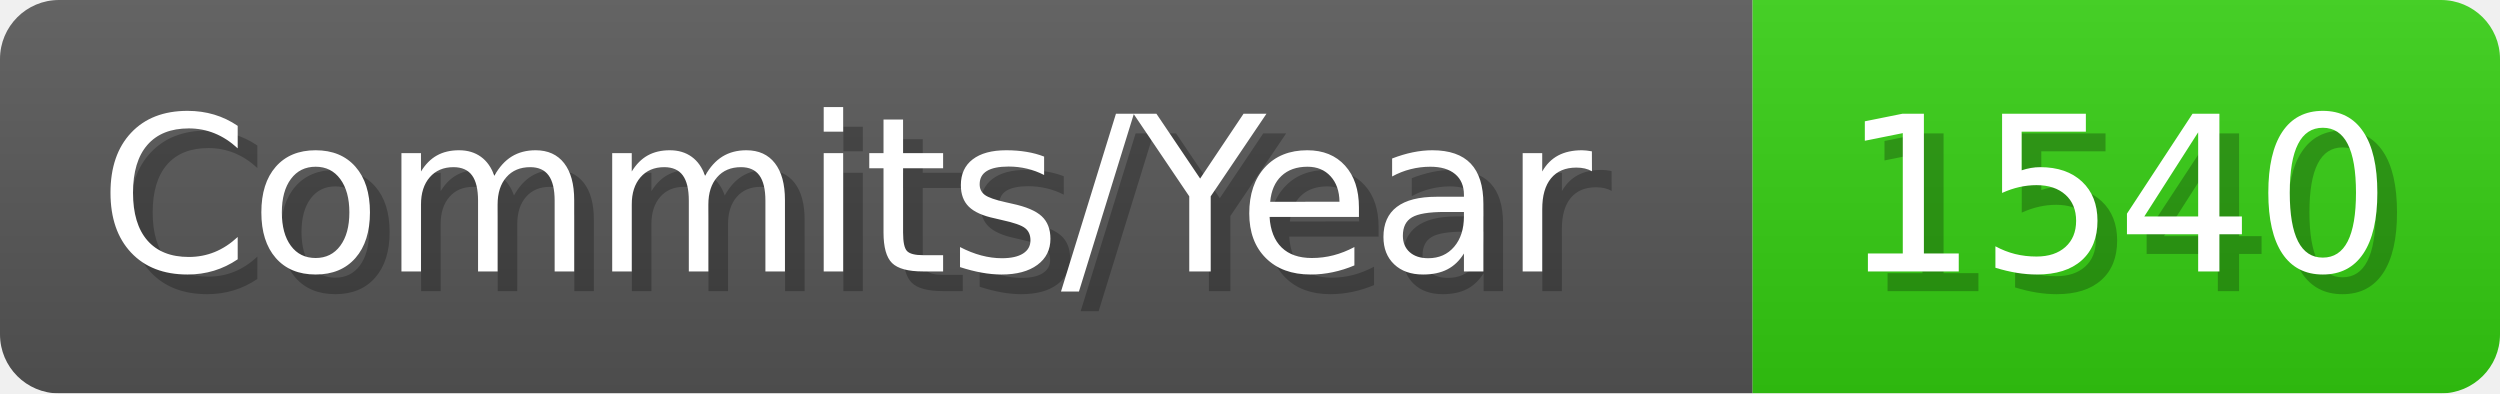
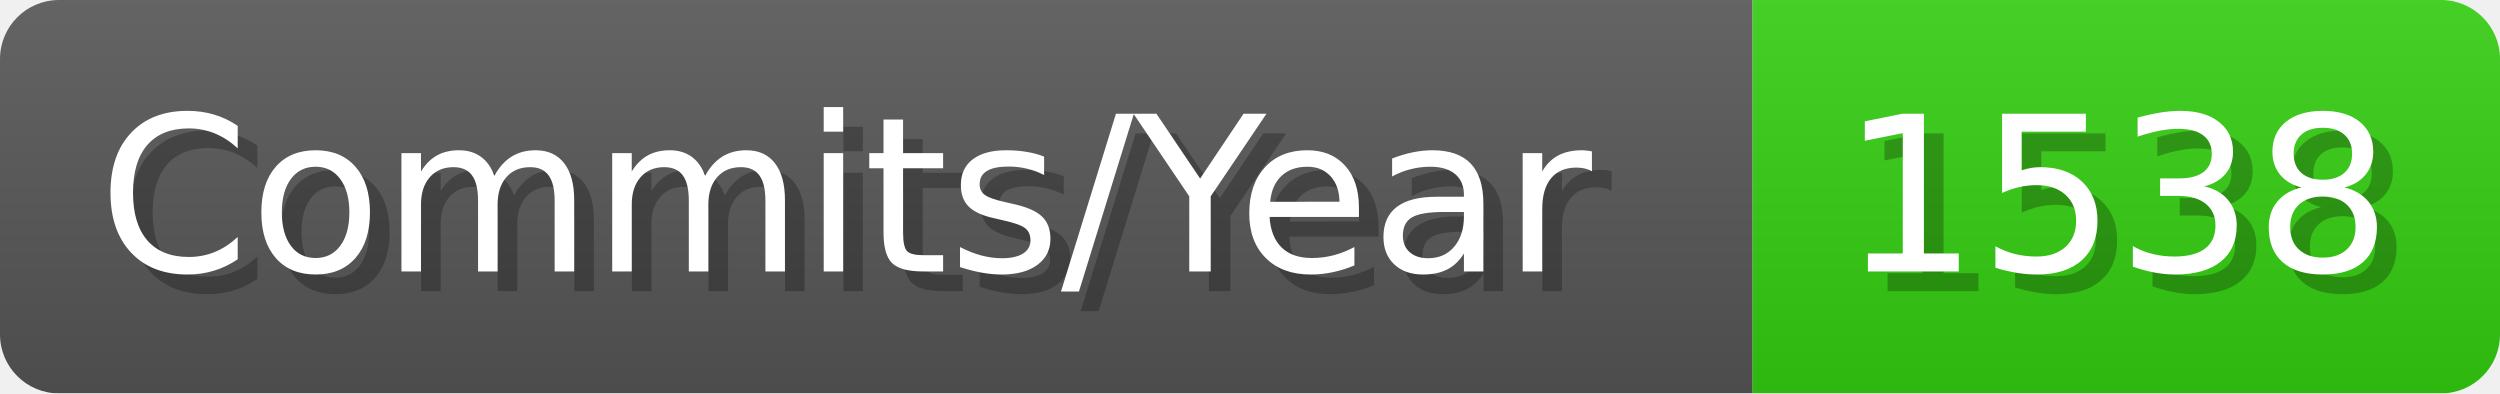
- <svg xmlns="http://www.w3.org/2000/svg" width="127.1" height="20" viewBox="0 0 1271 200" role="img" aria-label="Commits/Year: 1540">
+ <svg xmlns="http://www.w3.org/2000/svg" width="127.1" height="20" viewBox="0 0 1271 200" role="img" aria-label="Commits/Year: 1538">
  <linearGradient id="aUPdi" x2="0" y2="100%">
    <stop offset="0" stop-opacity=".1" stop-color="#EEE" />
    <stop offset="1" stop-opacity=".1" />
  </linearGradient>
  <mask id="WfAiQ">
    <rect width="1271" height="200" rx="30" fill="#FFF" />
  </mask>
  <g mask="url(#WfAiQ)">
    <rect width="891" height="200" fill="#555" />
    <rect width="380" height="200" fill="#3C1" x="891" />
    <rect width="1271" height="200" fill="url(#aUPdi)" />
  </g>
  <g aria-hidden="true" fill="#fff" text-anchor="start" font-family="Verdana,DejaVu Sans,sans-serif" font-size="110">
    <text x="60" y="148" textLength="791" fill="#000" opacity="0.25">Commits/Year</text>
    <text x="50" y="138" textLength="791">Commits/Year</text>
-     <text x="946" y="148" textLength="280" fill="#000" opacity="0.25">1540</text>
-     <text x="936" y="138" textLength="280">1540</text>
+     <text x="946" y="148" textLength="280" fill="#000" opacity="0.25">1538</text>
+     <text x="936" y="138" textLength="280">1538</text>
  </g>
</svg>
